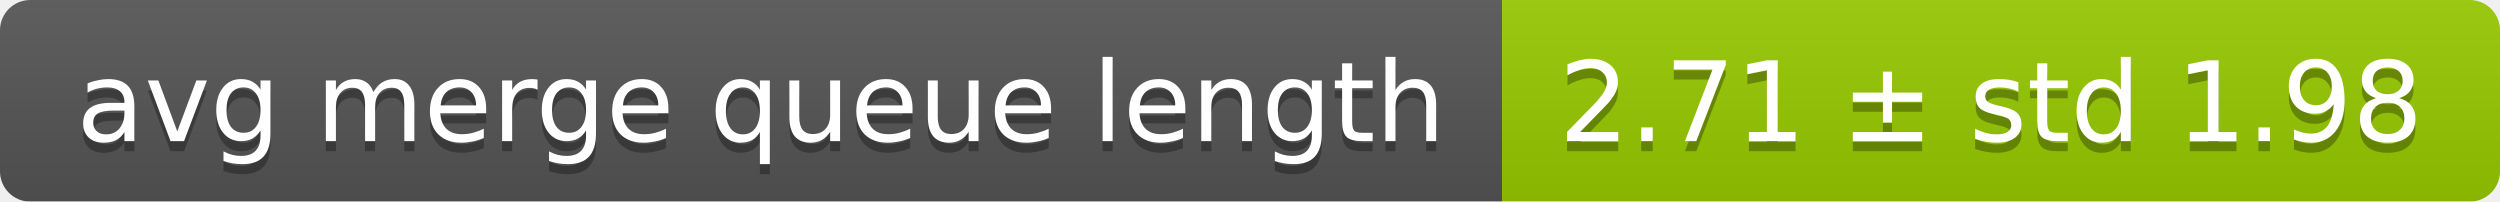
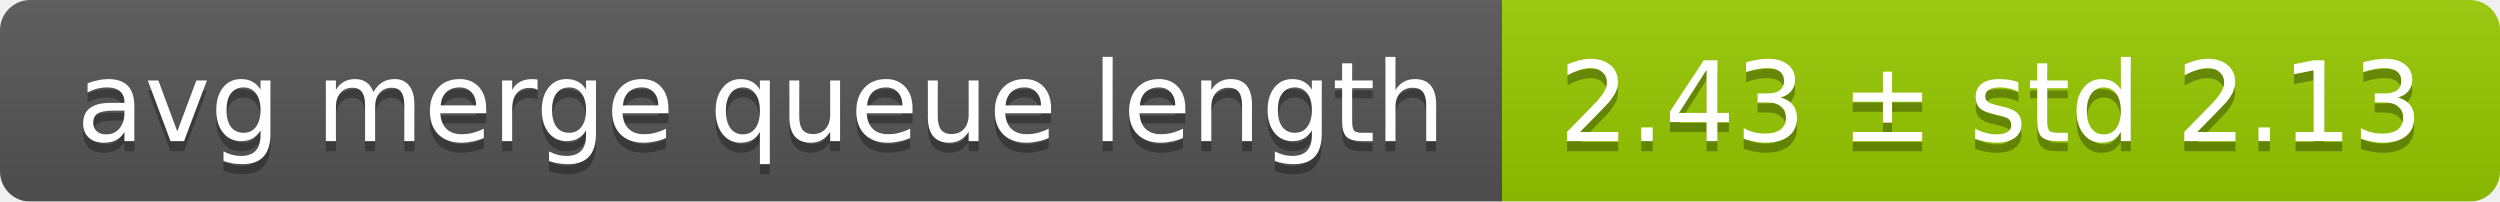
<svg xmlns="http://www.w3.org/2000/svg" width="248" height="20">
  <linearGradient id="smooth" x2="0" y2="100%">
    <stop offset="0" stop-color="#bbb" stop-opacity=".1" />
    <stop offset="1" stop-opacity=".1" />
  </linearGradient>
  <mask id="round">
    <rect width="248" height="20" rx="3" fill="#fff" />
  </mask>
  <g mask="url(#round)">
    <rect width="149" height="20" fill="#555" />
    <rect x="149" width="99" height="20" fill="#97ca00" />
    <rect width="248" height="20" fill="url(#smooth)" />
  </g>
  <g fill="#fff" text-anchor="middle" font-family="DejaVu Sans,Verdana,Geneva,sans-serif" font-size="11">
    <text x="75.5" y="15" fill="#010101" fill-opacity=".3">avg merge queue length</text>
    <text x="75.5" y="14">avg merge queue length</text>
-     <text x="197.5" y="15" fill="#010101" fill-opacity=".3">2.71 ± std 1.98</text>
-     <text x="197.5" y="14">2.71 ± std 1.98</text>
+     <text x="197.5" y="15" fill="#010101" fill-opacity=".3">2.43 ± std 2.13</text>
+     <text x="197.5" y="14">2.43 ± std 2.13</text>
  </g>
</svg>
